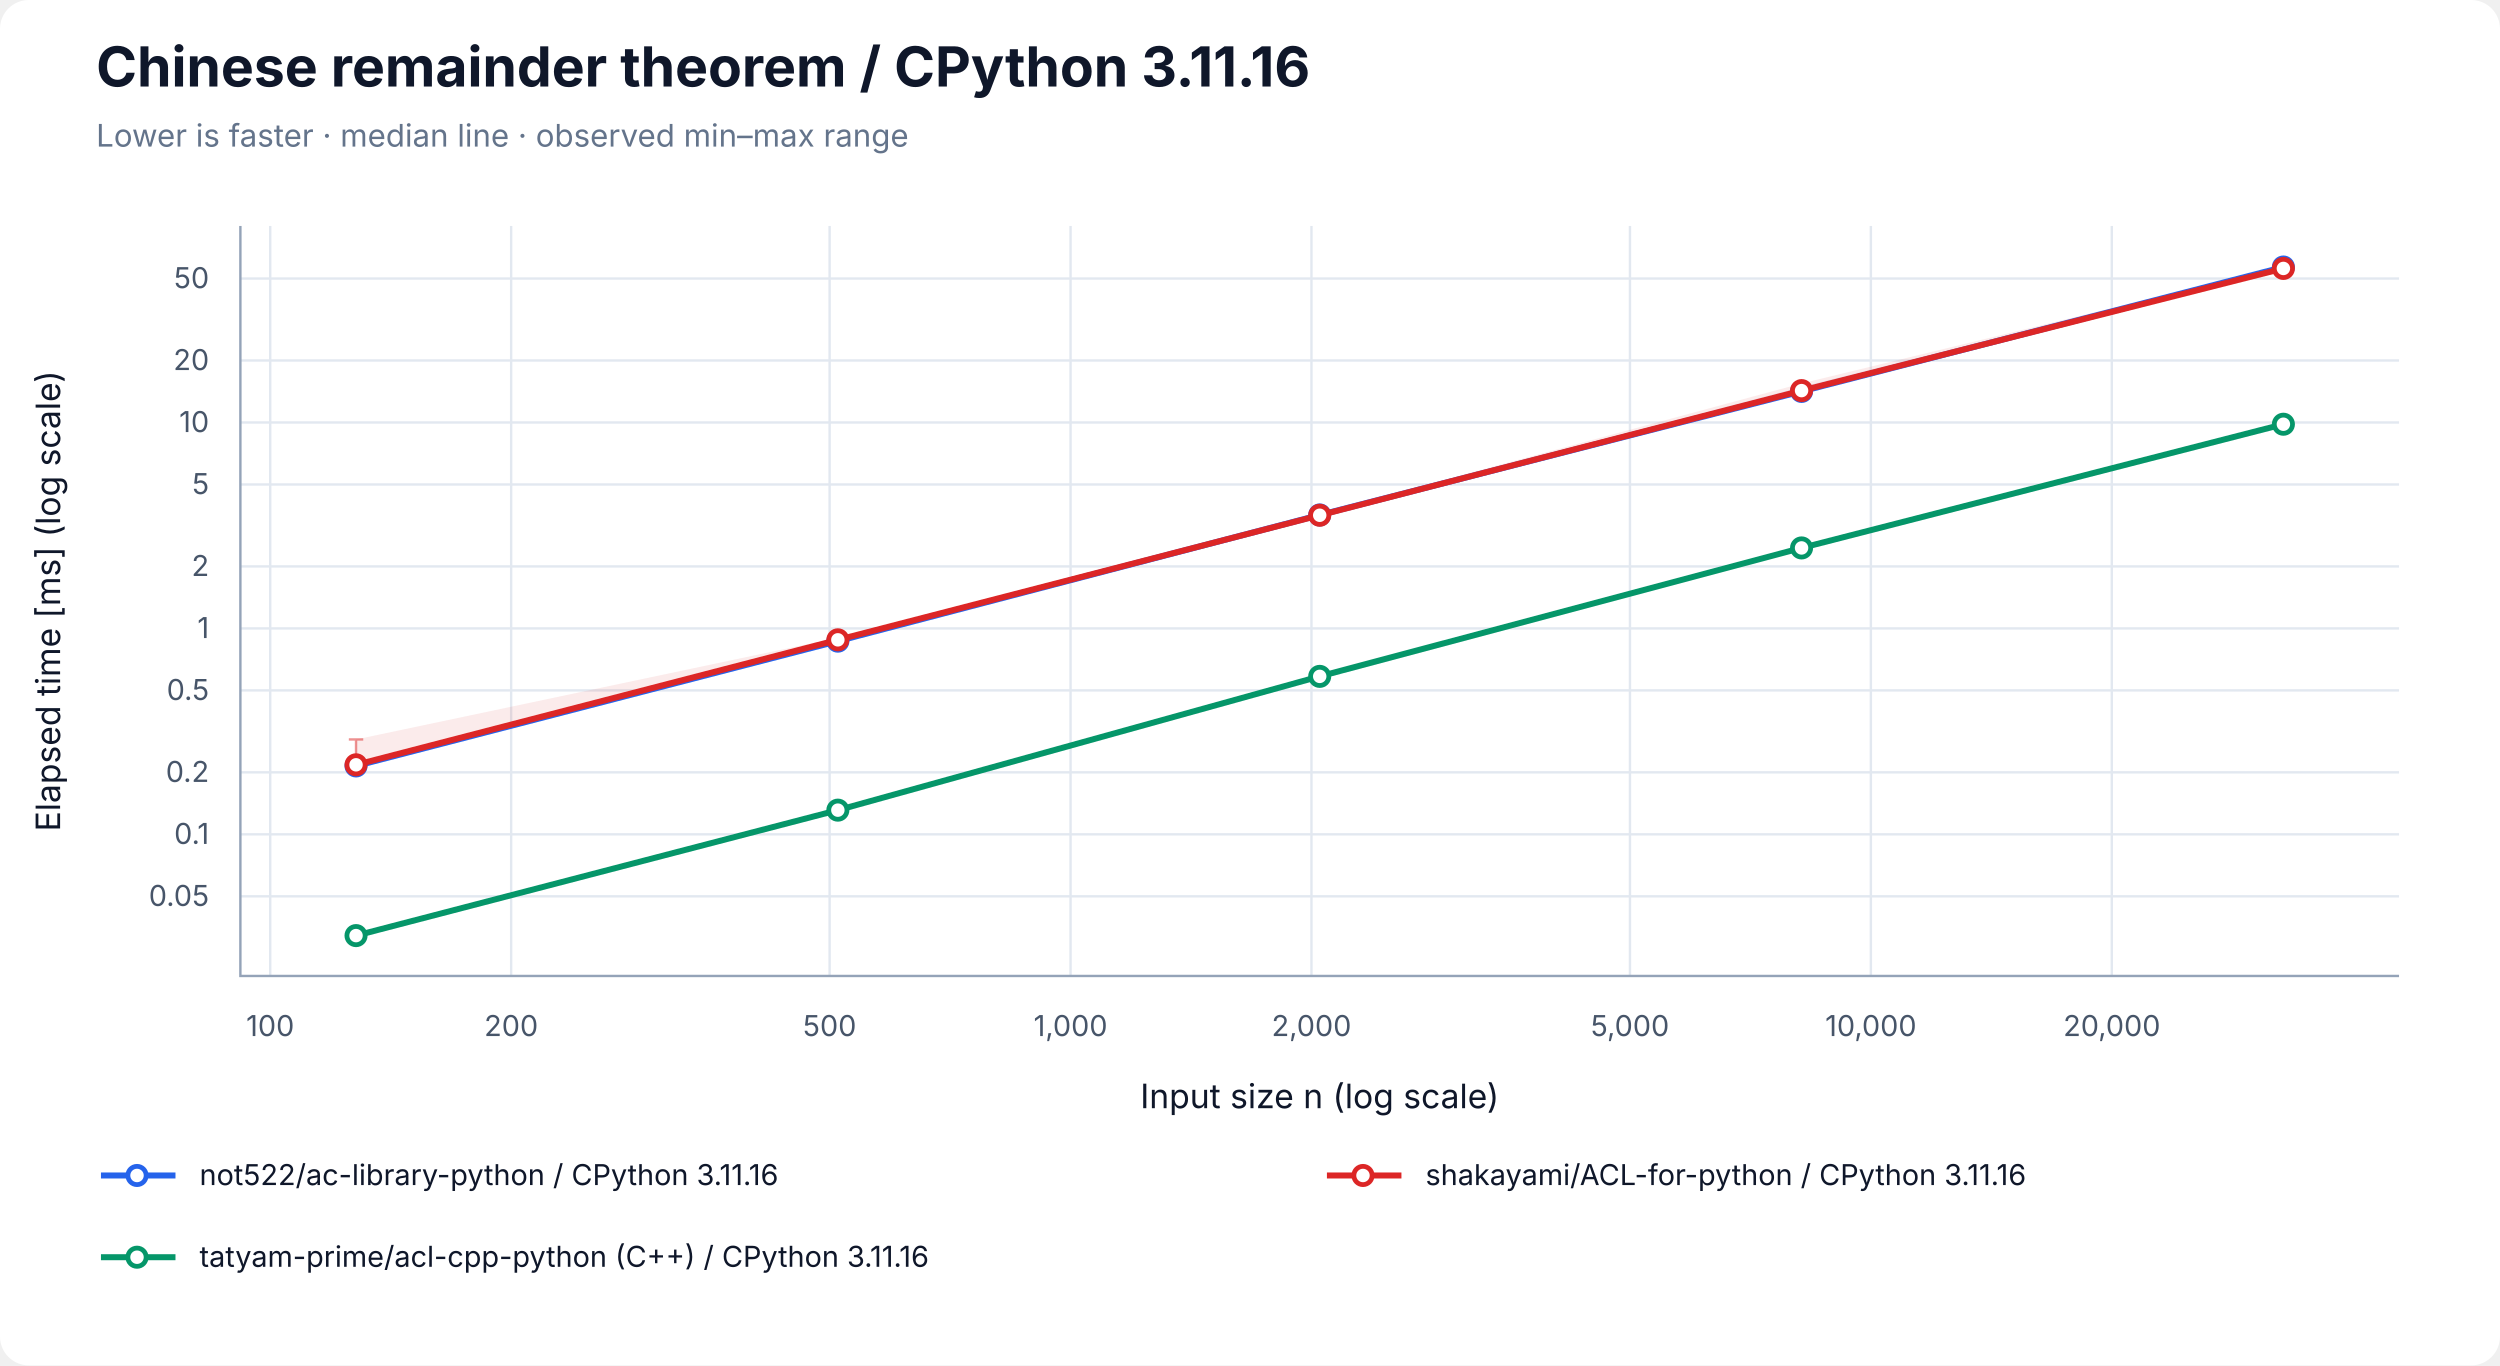
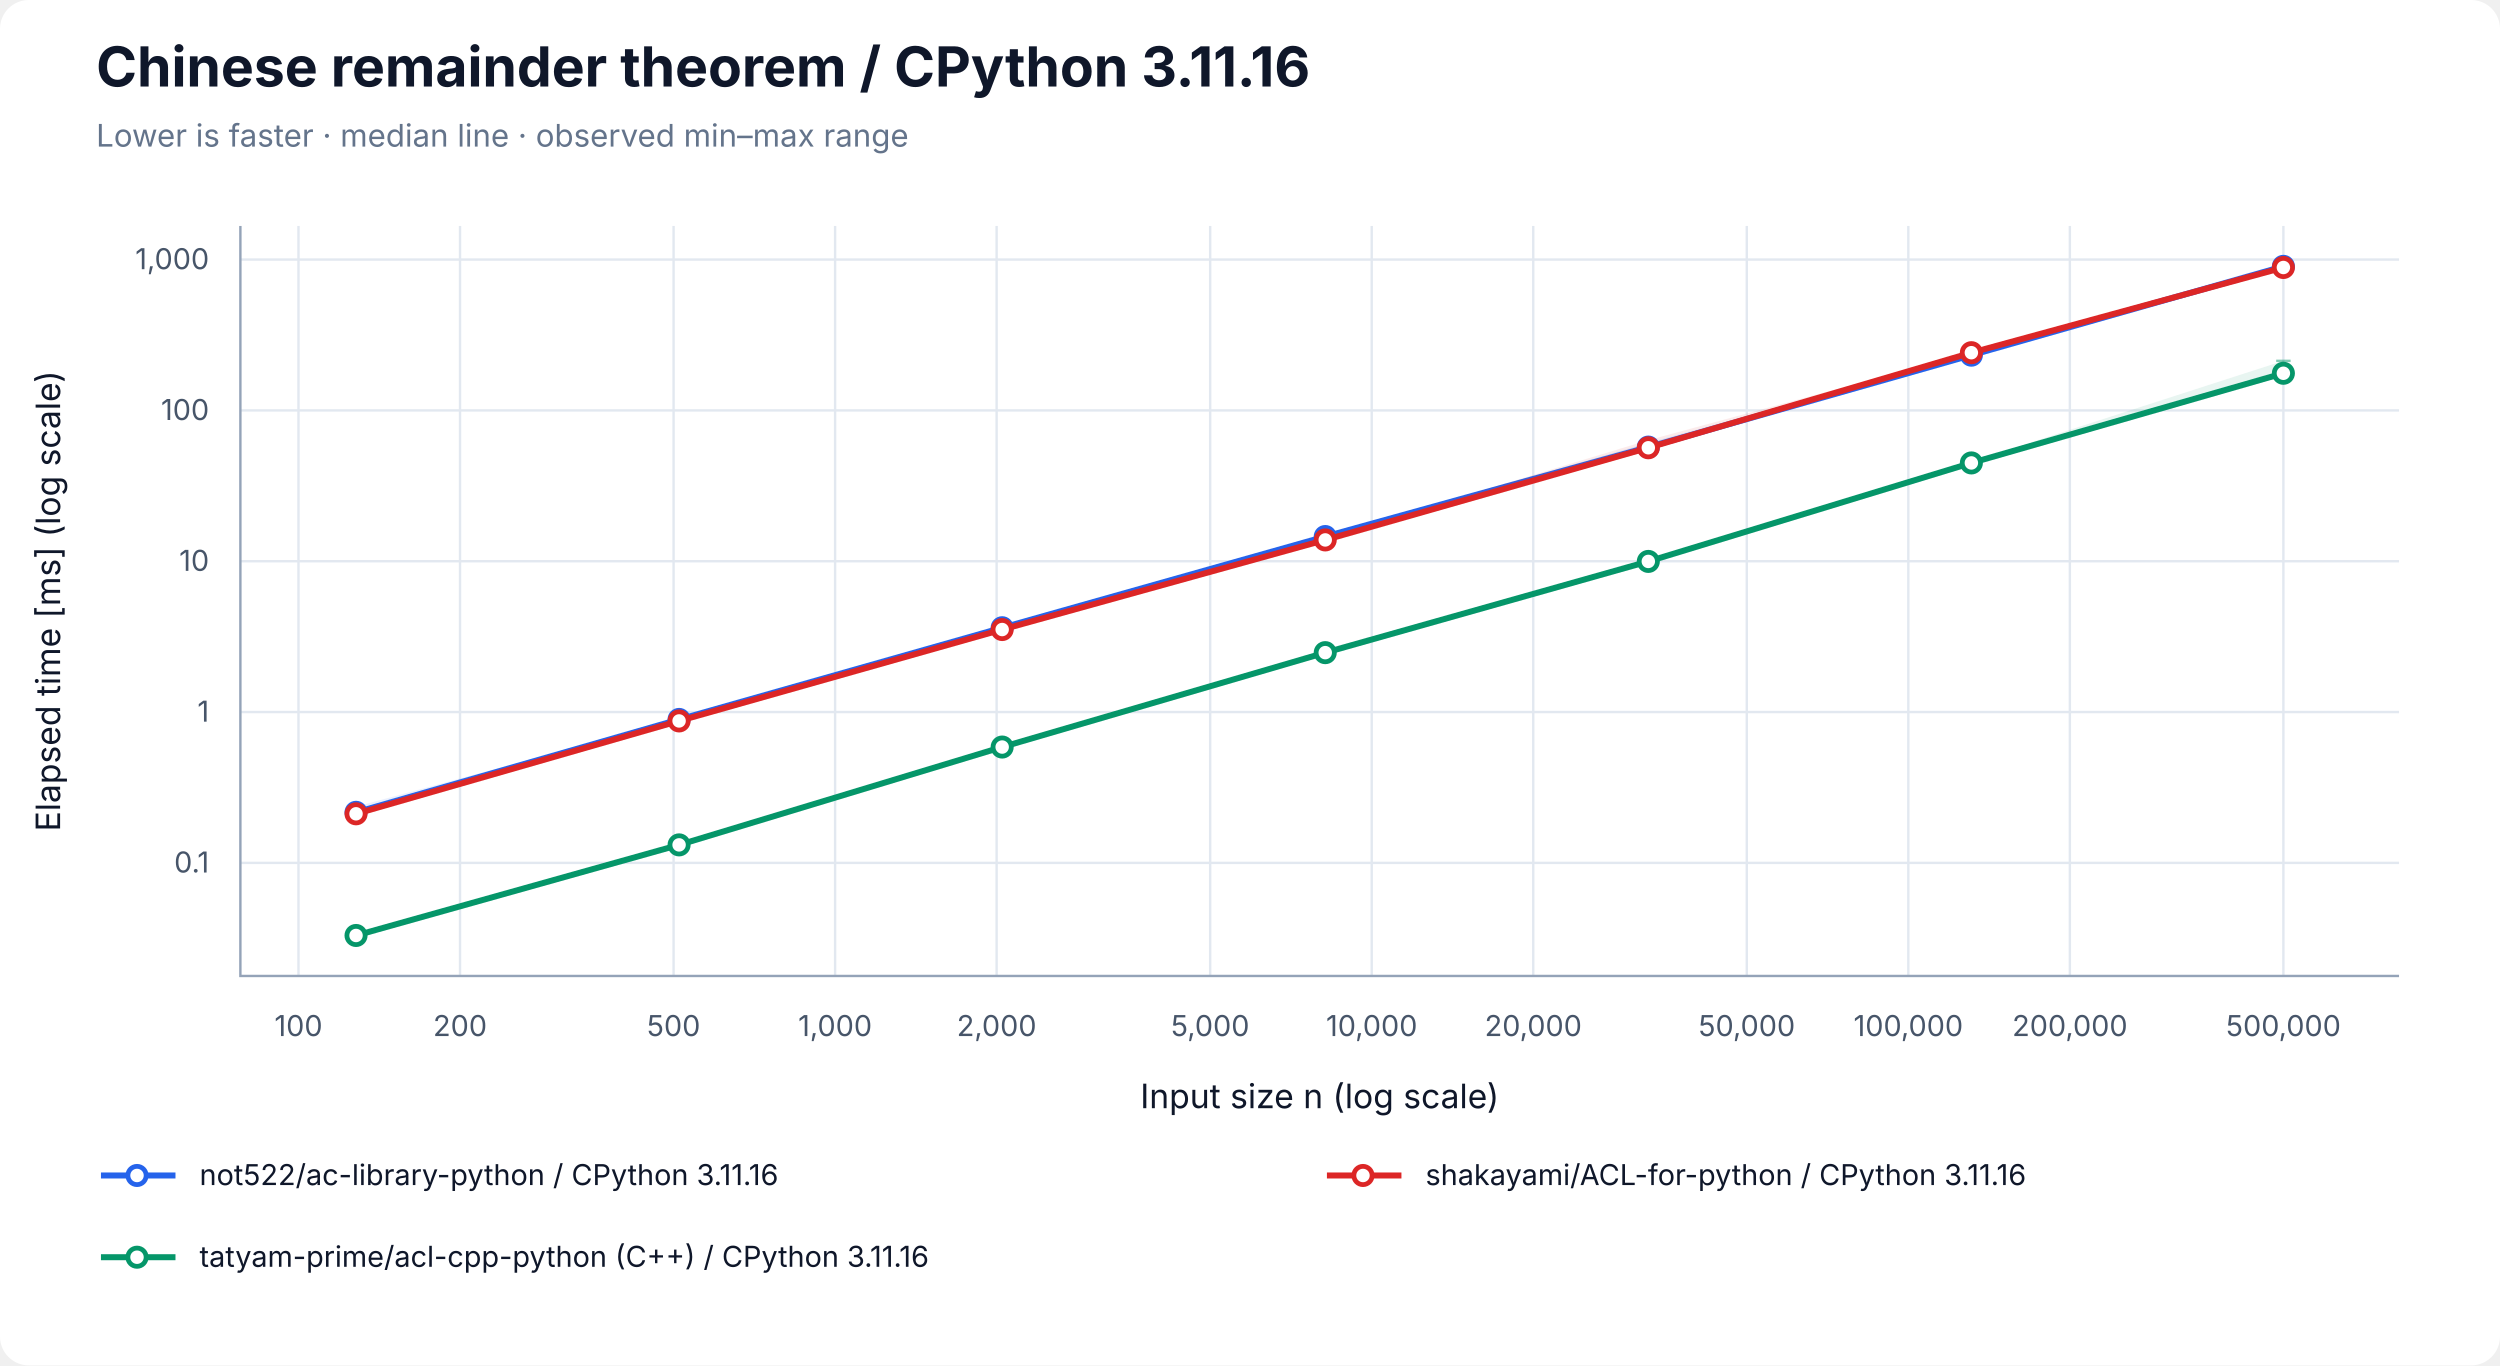
<svg xmlns="http://www.w3.org/2000/svg" width="1040" height="568" viewBox="0 0 1040 568" role="img" aria-labelledby="title desc">
  <rect width="100%" height="100%" rx="12" fill="white" />
  <g font-family="-apple-system, BlinkMacSystemFont, Segoe UI, sans-serif" fill="#0f172a">
    <text x="40" y="36" font-size="23" font-weight="700">Chinese remainder theorem / CPython 3.11.16</text>
    <text x="40" y="61" font-size="13" fill="#64748b">Lower is faster · median line · observed min–max range</text>
-     <line x1="112.41" y1="94" x2="112.41" y2="406" stroke="#e2e8f0" />
-     <text x="112.41" y="431" font-size="12" text-anchor="middle" fill="#475569">100</text>
-     <line x1="212.64" y1="94" x2="212.64" y2="406" stroke="#e2e8f0" />
-     <text x="212.64" y="431" font-size="12" text-anchor="middle" fill="#475569">200</text>
-     <line x1="345.12" y1="94" x2="345.12" y2="406" stroke="#e2e8f0" />
-     <text x="345.12" y="431" font-size="12" text-anchor="middle" fill="#475569">500</text>
-     <line x1="445.35" y1="94" x2="445.35" y2="406" stroke="#e2e8f0" />
-     <text x="445.35" y="431" font-size="12" text-anchor="middle" fill="#475569">1,000</text>
-     <line x1="545.57" y1="94" x2="545.57" y2="406" stroke="#e2e8f0" />
-     <text x="545.57" y="431" font-size="12" text-anchor="middle" fill="#475569">2,000</text>
-     <line x1="678.06" y1="94" x2="678.06" y2="406" stroke="#e2e8f0" />
-     <text x="678.06" y="431" font-size="12" text-anchor="middle" fill="#475569">5,000</text>
-     <line x1="778.28" y1="94" x2="778.28" y2="406" stroke="#e2e8f0" />
-     <text x="778.28" y="431" font-size="12" text-anchor="middle" fill="#475569">10,000</text>
-     <line x1="878.51" y1="94" x2="878.51" y2="406" stroke="#e2e8f0" />
-     <text x="878.51" y="431" font-size="12" text-anchor="middle" fill="#475569">20,000</text>
-     <line x1="100" y1="372.87" x2="998" y2="372.87" stroke="#e2e8f0" />
-     <text x="87" y="376.87" font-size="12" text-anchor="end" fill="#475569">0.05</text>
-     <line x1="100" y1="347.08" x2="998" y2="347.08" stroke="#e2e8f0" />
-     <text x="87" y="351.08" font-size="12" text-anchor="end" fill="#475569">0.1</text>
-     <line x1="100" y1="321.29" x2="998" y2="321.29" stroke="#e2e8f0" />
-     <text x="87" y="325.29" font-size="12" text-anchor="end" fill="#475569">0.2</text>
-     <line x1="100" y1="287.20" x2="998" y2="287.20" stroke="#e2e8f0" />
-     <text x="87" y="291.20" font-size="12" text-anchor="end" fill="#475569">0.5</text>
-     <line x1="100" y1="261.42" x2="998" y2="261.42" stroke="#e2e8f0" />
-     <text x="87" y="265.42" font-size="12" text-anchor="end" fill="#475569">1</text>
-     <line x1="100" y1="235.63" x2="998" y2="235.63" stroke="#e2e8f0" />
-     <text x="87" y="239.63" font-size="12" text-anchor="end" fill="#475569">2</text>
-     <line x1="100" y1="201.54" x2="998" y2="201.54" stroke="#e2e8f0" />
-     <text x="87" y="205.54" font-size="12" text-anchor="end" fill="#475569">5</text>
-     <line x1="100" y1="175.75" x2="998" y2="175.75" stroke="#e2e8f0" />
-     <text x="87" y="179.75" font-size="12" text-anchor="end" fill="#475569">10</text>
-     <line x1="100" y1="149.96" x2="998" y2="149.96" stroke="#e2e8f0" />
-     <text x="87" y="153.96" font-size="12" text-anchor="end" fill="#475569">20</text>
-     <line x1="100" y1="115.87" x2="998" y2="115.87" stroke="#e2e8f0" />
-     <text x="87" y="119.87" font-size="12" text-anchor="end" fill="#475569">50</text>
+     <line x1="124.17" y1="94" x2="124.17" y2="406" stroke="#e2e8f0" />
+     <text x="124.17" y="431" font-size="12" text-anchor="middle" fill="#475569">100</text>
+     <line x1="191.37" y1="94" x2="191.37" y2="406" stroke="#e2e8f0" />
+     <text x="191.37" y="431" font-size="12" text-anchor="middle" fill="#475569">200</text>
+     <line x1="280.21" y1="94" x2="280.21" y2="406" stroke="#e2e8f0" />
+     <text x="280.21" y="431" font-size="12" text-anchor="middle" fill="#475569">500</text>
+     <line x1="347.40" y1="94" x2="347.40" y2="406" stroke="#e2e8f0" />
+     <text x="347.40" y="431" font-size="12" text-anchor="middle" fill="#475569">1,000</text>
+     <line x1="414.60" y1="94" x2="414.60" y2="406" stroke="#e2e8f0" />
+     <text x="414.60" y="431" font-size="12" text-anchor="middle" fill="#475569">2,000</text>
+     <line x1="503.43" y1="94" x2="503.43" y2="406" stroke="#e2e8f0" />
+     <text x="503.43" y="431" font-size="12" text-anchor="middle" fill="#475569">5,000</text>
+     <line x1="570.63" y1="94" x2="570.63" y2="406" stroke="#e2e8f0" />
+     <text x="570.63" y="431" font-size="12" text-anchor="middle" fill="#475569">10,000</text>
+     <line x1="637.83" y1="94" x2="637.83" y2="406" stroke="#e2e8f0" />
+     <text x="637.83" y="431" font-size="12" text-anchor="middle" fill="#475569">20,000</text>
+     <line x1="726.66" y1="94" x2="726.66" y2="406" stroke="#e2e8f0" />
+     <text x="726.66" y="431" font-size="12" text-anchor="middle" fill="#475569">50,000</text>
+     <line x1="793.86" y1="94" x2="793.86" y2="406" stroke="#e2e8f0" />
+     <text x="793.86" y="431" font-size="12" text-anchor="middle" fill="#475569">100,000</text>
+     <line x1="861.06" y1="94" x2="861.06" y2="406" stroke="#e2e8f0" />
+     <text x="861.06" y="431" font-size="12" text-anchor="middle" fill="#475569">200,000</text>
+     <line x1="949.89" y1="94" x2="949.89" y2="406" stroke="#e2e8f0" />
+     <text x="949.89" y="431" font-size="12" text-anchor="middle" fill="#475569">500,000</text>
+     <line x1="100" y1="358.96" x2="998" y2="358.96" stroke="#e2e8f0" />
+     <text x="87" y="362.96" font-size="12" text-anchor="end" fill="#475569">0.1</text>
+     <line x1="100" y1="296.21" x2="998" y2="296.21" stroke="#e2e8f0" />
+     <text x="87" y="300.21" font-size="12" text-anchor="end" fill="#475569">1</text>
+     <line x1="100" y1="233.47" x2="998" y2="233.47" stroke="#e2e8f0" />
+     <text x="87" y="237.47" font-size="12" text-anchor="end" fill="#475569">10</text>
+     <line x1="100" y1="170.73" x2="998" y2="170.73" stroke="#e2e8f0" />
+     <text x="87" y="174.73" font-size="12" text-anchor="end" fill="#475569">100</text>
+     <line x1="100" y1="107.98" x2="998" y2="107.98" stroke="#e2e8f0" />
+     <text x="87" y="111.98" font-size="12" text-anchor="end" fill="#475569">1,000</text>
    <path d="M100 94 V406 H998" fill="none" stroke="#94a3b8" />
    <text x="549" y="461" font-size="14" text-anchor="middle">Input size n (log scale)</text>
    <text transform="translate(25 250) rotate(-90)" font-size="14" text-anchor="middle">Elapsed time [ms] (log scale)</text>
-     <polygon points="148.11,318.46 348.55,266.04 549.00,213.86 749.45,160.94 949.89,110.71 949.89,111.33 749.45,163.16 549.00,214.62 348.55,267.09 148.11,318.75" fill="#2563eb" fill-opacity="0.09" />
-     <path d="M148.11,318.46 V318.75 M145.11,318.46 H151.11 M145.11,318.75 H151.11" stroke="#2563eb" stroke-opacity="0.5" fill="none" />
-     <path d="M348.55,266.04 V267.09 M345.55,266.04 H351.55 M345.55,267.09 H351.55" stroke="#2563eb" stroke-opacity="0.5" fill="none" />
-     <path d="M549.00,213.86 V214.62 M546.00,213.86 H552.00 M546.00,214.62 H552.00" stroke="#2563eb" stroke-opacity="0.5" fill="none" />
-     <path d="M749.45,160.94 V163.16 M746.45,160.94 H752.45 M746.45,163.16 H752.45" stroke="#2563eb" stroke-opacity="0.5" fill="none" />
-     <path d="M949.89,110.71 V111.33 M946.89,110.71 H952.89 M946.89,111.33 H952.89" stroke="#2563eb" stroke-opacity="0.5" fill="none" />
-     <polyline points="148.11,318.63 348.55,266.72 549.00,214.22 749.45,162.83 949.89,111.08" fill="none" stroke="#2563eb" stroke-width="2.5" />
-     <circle cx="148.11" cy="318.63" r="3.8" fill="white" stroke="#2563eb" stroke-width="2" />
-     <circle cx="348.55" cy="266.72" r="3.8" fill="white" stroke="#2563eb" stroke-width="2" />
-     <circle cx="549.00" cy="214.22" r="3.8" fill="white" stroke="#2563eb" stroke-width="2" />
-     <circle cx="749.45" cy="162.83" r="3.8" fill="white" stroke="#2563eb" stroke-width="2" />
-     <circle cx="949.89" cy="111.08" r="3.8" fill="white" stroke="#2563eb" stroke-width="2" />
-     <polygon points="148.11,307.61 348.55,265.30 549.00,213.58 749.45,159.50 949.89,110.88 949.89,111.79 749.45,163.28 549.00,214.52 348.55,266.24 148.11,318.45" fill="#dc2626" fill-opacity="0.09" />
-     <path d="M148.11,307.61 V318.45 M145.11,307.61 H151.11 M145.11,318.45 H151.11" stroke="#dc2626" stroke-opacity="0.5" fill="none" />
-     <path d="M348.55,265.30 V266.24 M345.55,265.30 H351.55 M345.55,266.24 H351.55" stroke="#dc2626" stroke-opacity="0.5" fill="none" />
-     <path d="M549.00,213.58 V214.52 M546.00,213.58 H552.00 M546.00,214.52 H552.00" stroke="#dc2626" stroke-opacity="0.5" fill="none" />
-     <path d="M749.45,159.50 V163.28 M746.45,159.50 H752.45 M746.45,163.28 H752.45" stroke="#dc2626" stroke-opacity="0.5" fill="none" />
-     <path d="M949.89,110.88 V111.79 M946.89,110.88 H952.89 M946.89,111.79 H952.89" stroke="#dc2626" stroke-opacity="0.5" fill="none" />
-     <polyline points="148.11,318.16 348.55,266.17 549.00,214.35 749.45,162.49 949.89,111.67" fill="none" stroke="#dc2626" stroke-width="2.5" />
-     <circle cx="148.11" cy="318.16" r="3.8" fill="white" stroke="#dc2626" stroke-width="2" />
-     <circle cx="348.55" cy="266.17" r="3.8" fill="white" stroke="#dc2626" stroke-width="2" />
-     <circle cx="549.00" cy="214.35" r="3.8" fill="white" stroke="#dc2626" stroke-width="2" />
-     <circle cx="749.45" cy="162.49" r="3.8" fill="white" stroke="#dc2626" stroke-width="2" />
-     <circle cx="949.89" cy="111.67" r="3.8" fill="white" stroke="#dc2626" stroke-width="2" />
-     <polygon points="148.11,389.14 348.55,336.74 549.00,281.31 749.45,227.31 949.89,176.13 949.89,176.71 749.45,228.08 549.00,281.39 348.55,337.04 148.11,389.29" fill="#059669" fill-opacity="0.09" />
-     <path d="M148.11,389.14 V389.29 M145.11,389.14 H151.11 M145.11,389.29 H151.11" stroke="#059669" stroke-opacity="0.5" fill="none" />
-     <path d="M348.55,336.74 V337.04 M345.55,336.74 H351.55 M345.55,337.04 H351.55" stroke="#059669" stroke-opacity="0.5" fill="none" />
-     <path d="M549.00,281.31 V281.39 M546.00,281.31 H552.00 M546.00,281.39 H552.00" stroke="#059669" stroke-opacity="0.5" fill="none" />
-     <path d="M749.45,227.31 V228.08 M746.45,227.31 H752.45 M746.45,228.08 H752.45" stroke="#059669" stroke-opacity="0.5" fill="none" />
-     <path d="M949.89,176.13 V176.71 M946.89,176.13 H952.89 M946.89,176.71 H952.89" stroke="#059669" stroke-opacity="0.5" fill="none" />
-     <polyline points="148.11,389.21 348.55,337.02 549.00,281.37 749.45,227.94 949.89,176.48" fill="none" stroke="#059669" stroke-width="2.5" />
-     <circle cx="148.11" cy="389.21" r="3.8" fill="white" stroke="#059669" stroke-width="2" />
-     <circle cx="348.55" cy="337.02" r="3.8" fill="white" stroke="#059669" stroke-width="2" />
-     <circle cx="549.00" cy="281.37" r="3.8" fill="white" stroke="#059669" stroke-width="2" />
-     <circle cx="749.45" cy="227.94" r="3.8" fill="white" stroke="#059669" stroke-width="2" />
-     <circle cx="949.89" cy="176.48" r="3.8" fill="white" stroke="#059669" stroke-width="2" />
+     <polygon points="148.11,335.56 282.50,299.18 416.90,260.78 551.30,222.99 685.70,184.18 820.09,147.52 949.89,110.71 949.89,110.90 820.09,147.83 685.70,186.32 551.30,223.39 416.90,261.27 282.50,299.34 148.11,338.21" fill="#2563eb" fill-opacity="0.09" />
+     <path d="M148.11,335.56 V338.21 M145.11,335.56 H151.11 M145.11,338.21 H151.11" stroke="#2563eb" stroke-opacity="0.5" fill="none" />
+     <path d="M282.50,299.18 V299.34 M279.50,299.18 H285.50 M279.50,299.34 H285.50" stroke="#2563eb" stroke-opacity="0.5" fill="none" />
+     <path d="M416.90,260.78 V261.27 M413.90,260.78 H419.90 M413.90,261.27 H419.90" stroke="#2563eb" stroke-opacity="0.5" fill="none" />
+     <path d="M551.30,222.99 V223.39 M548.30,222.99 H554.30 M548.30,223.39 H554.30" stroke="#2563eb" stroke-opacity="0.5" fill="none" />
+     <path d="M685.70,184.18 V186.32 M682.70,184.18 H688.70 M682.70,186.32 H688.70" stroke="#2563eb" stroke-opacity="0.5" fill="none" />
+     <path d="M820.09,147.52 V147.83 M817.09,147.52 H823.09 M817.09,147.83 H823.09" stroke="#2563eb" stroke-opacity="0.5" fill="none" />
+     <path d="M949.89,110.71 V110.90 M946.89,110.71 H952.89 M946.89,110.90 H952.89" stroke="#2563eb" stroke-opacity="0.5" fill="none" />
+     <polyline points="148.11,337.93 282.50,299.28 416.90,261.14 551.30,223.20 685.70,185.99 820.09,147.75 949.89,110.80" fill="none" stroke="#2563eb" stroke-width="2.5" />
+     <circle cx="148.11" cy="337.93" r="3.8" fill="white" stroke="#2563eb" stroke-width="2" />
+     <circle cx="282.50" cy="299.28" r="3.8" fill="white" stroke="#2563eb" stroke-width="2" />
+     <circle cx="416.90" cy="261.14" r="3.8" fill="white" stroke="#2563eb" stroke-width="2" />
+     <circle cx="551.30" cy="223.20" r="3.8" fill="white" stroke="#2563eb" stroke-width="2" />
+     <circle cx="685.70" cy="185.99" r="3.8" fill="white" stroke="#2563eb" stroke-width="2" />
+     <circle cx="820.09" cy="147.75" r="3.8" fill="white" stroke="#2563eb" stroke-width="2" />
+     <circle cx="949.89" cy="110.80" r="3.8" fill="white" stroke="#2563eb" stroke-width="2" />
+     <polygon points="148.11,338.38 282.50,299.47 416.90,261.19 551.30,223.77 685.70,183.11 820.09,146.67 949.89,111.24 949.89,111.44 820.09,146.85 685.70,186.71 551.30,224.69 416.90,261.99 282.50,300.13 148.11,338.62" fill="#dc2626" fill-opacity="0.09" />
+     <path d="M148.11,338.38 V338.62 M145.11,338.38 H151.11 M145.11,338.62 H151.11" stroke="#dc2626" stroke-opacity="0.5" fill="none" />
+     <path d="M282.50,299.47 V300.13 M279.50,299.47 H285.50 M279.50,300.13 H285.50" stroke="#dc2626" stroke-opacity="0.5" fill="none" />
+     <path d="M416.90,261.19 V261.99 M413.90,261.19 H419.90 M413.90,261.99 H419.90" stroke="#dc2626" stroke-opacity="0.5" fill="none" />
+     <path d="M551.30,223.77 V224.69 M548.30,223.77 H554.30 M548.30,224.69 H554.30" stroke="#dc2626" stroke-opacity="0.5" fill="none" />
+     <path d="M685.70,183.11 V186.71 M682.70,183.11 H688.70 M682.70,186.71 H688.70" stroke="#dc2626" stroke-opacity="0.5" fill="none" />
+     <path d="M820.09,146.67 V146.85 M817.09,146.67 H823.09 M817.09,146.85 H823.09" stroke="#dc2626" stroke-opacity="0.5" fill="none" />
+     <path d="M949.89,111.24 V111.44 M946.89,111.24 H952.89 M946.89,111.44 H952.89" stroke="#dc2626" stroke-opacity="0.5" fill="none" />
+     <polyline points="148.11,338.54 282.50,299.91 416.90,261.89 551.30,224.61 685.70,186.27 820.09,146.72 949.89,111.28" fill="none" stroke="#dc2626" stroke-width="2.5" />
+     <circle cx="148.11" cy="338.54" r="3.8" fill="white" stroke="#dc2626" stroke-width="2" />
+     <circle cx="282.50" cy="299.91" r="3.8" fill="white" stroke="#dc2626" stroke-width="2" />
+     <circle cx="416.90" cy="261.89" r="3.8" fill="white" stroke="#dc2626" stroke-width="2" />
+     <circle cx="551.30" cy="224.61" r="3.8" fill="white" stroke="#dc2626" stroke-width="2" />
+     <circle cx="685.70" cy="186.27" r="3.8" fill="white" stroke="#dc2626" stroke-width="2" />
+     <circle cx="820.09" cy="146.72" r="3.8" fill="white" stroke="#dc2626" stroke-width="2" />
+     <circle cx="949.89" cy="111.28" r="3.8" fill="white" stroke="#dc2626" stroke-width="2" />
+     <polygon points="148.11,389.07 282.50,351.44 416.90,310.60 551.30,270.12 685.70,233.21 820.09,192.03 949.89,150.11 949.89,155.34 820.09,193.16 685.70,233.68 551.30,271.80 416.90,310.82 282.50,351.58 148.11,389.29" fill="#059669" fill-opacity="0.09" />
+     <path d="M148.11,389.07 V389.29 M145.11,389.07 H151.11 M145.11,389.29 H151.11" stroke="#059669" stroke-opacity="0.5" fill="none" />
+     <path d="M282.50,351.44 V351.58 M279.50,351.44 H285.50 M279.50,351.58 H285.50" stroke="#059669" stroke-opacity="0.5" fill="none" />
+     <path d="M416.90,310.60 V310.82 M413.90,310.60 H419.90 M413.90,310.82 H419.90" stroke="#059669" stroke-opacity="0.5" fill="none" />
+     <path d="M551.30,270.12 V271.80 M548.30,270.12 H554.30 M548.30,271.80 H554.30" stroke="#059669" stroke-opacity="0.5" fill="none" />
+     <path d="M685.70,233.21 V233.68 M682.70,233.21 H688.70 M682.70,233.68 H688.70" stroke="#059669" stroke-opacity="0.5" fill="none" />
+     <path d="M820.09,192.03 V193.16 M817.09,192.03 H823.09 M817.09,193.16 H823.09" stroke="#059669" stroke-opacity="0.5" fill="none" />
+     <path d="M949.89,150.11 V155.34 M946.89,150.11 H952.89 M946.89,155.34 H952.89" stroke="#059669" stroke-opacity="0.5" fill="none" />
+     <polyline points="148.11,389.16 282.50,351.47 416.90,310.77 551.30,271.50 685.70,233.55 820.09,192.58 949.89,155.28" fill="none" stroke="#059669" stroke-width="2.5" />
+     <circle cx="148.11" cy="389.16" r="3.8" fill="white" stroke="#059669" stroke-width="2" />
+     <circle cx="282.50" cy="351.47" r="3.8" fill="white" stroke="#059669" stroke-width="2" />
+     <circle cx="416.90" cy="310.77" r="3.8" fill="white" stroke="#059669" stroke-width="2" />
+     <circle cx="551.30" cy="271.50" r="3.8" fill="white" stroke="#059669" stroke-width="2" />
+     <circle cx="685.70" cy="233.55" r="3.8" fill="white" stroke="#059669" stroke-width="2" />
+     <circle cx="820.09" cy="192.58" r="3.8" fill="white" stroke="#059669" stroke-width="2" />
+     <circle cx="949.89" cy="155.28" r="3.8" fill="white" stroke="#059669" stroke-width="2" />
    <line x1="42" y1="489" x2="73" y2="489" stroke="#2563eb" stroke-width="2.5" />
    <circle cx="57.00" cy="489.00" r="3.8" fill="white" stroke="#2563eb" stroke-width="2" />
    <text x="83" y="493" font-size="12">not522/ac-library-python / CPython 3.11.16</text>
    <line x1="552" y1="489" x2="583" y2="489" stroke="#dc2626" stroke-width="2.5" />
    <circle cx="567.00" cy="489.00" r="3.8" fill="white" stroke="#dc2626" stroke-width="2" />
    <text x="593" y="493" font-size="12">shakayami/ACL-for-python / CPython 3.11.16</text>
    <line x1="42" y1="523" x2="73" y2="523" stroke="#059669" stroke-width="2.5" />
    <circle cx="57.00" cy="523.00" r="3.8" fill="white" stroke="#059669" stroke-width="2" />
    <text x="83" y="527" font-size="12">tatyam-prime/acl-cpp-python (C++) / CPython 3.11.16</text>
  </g>
</svg>
